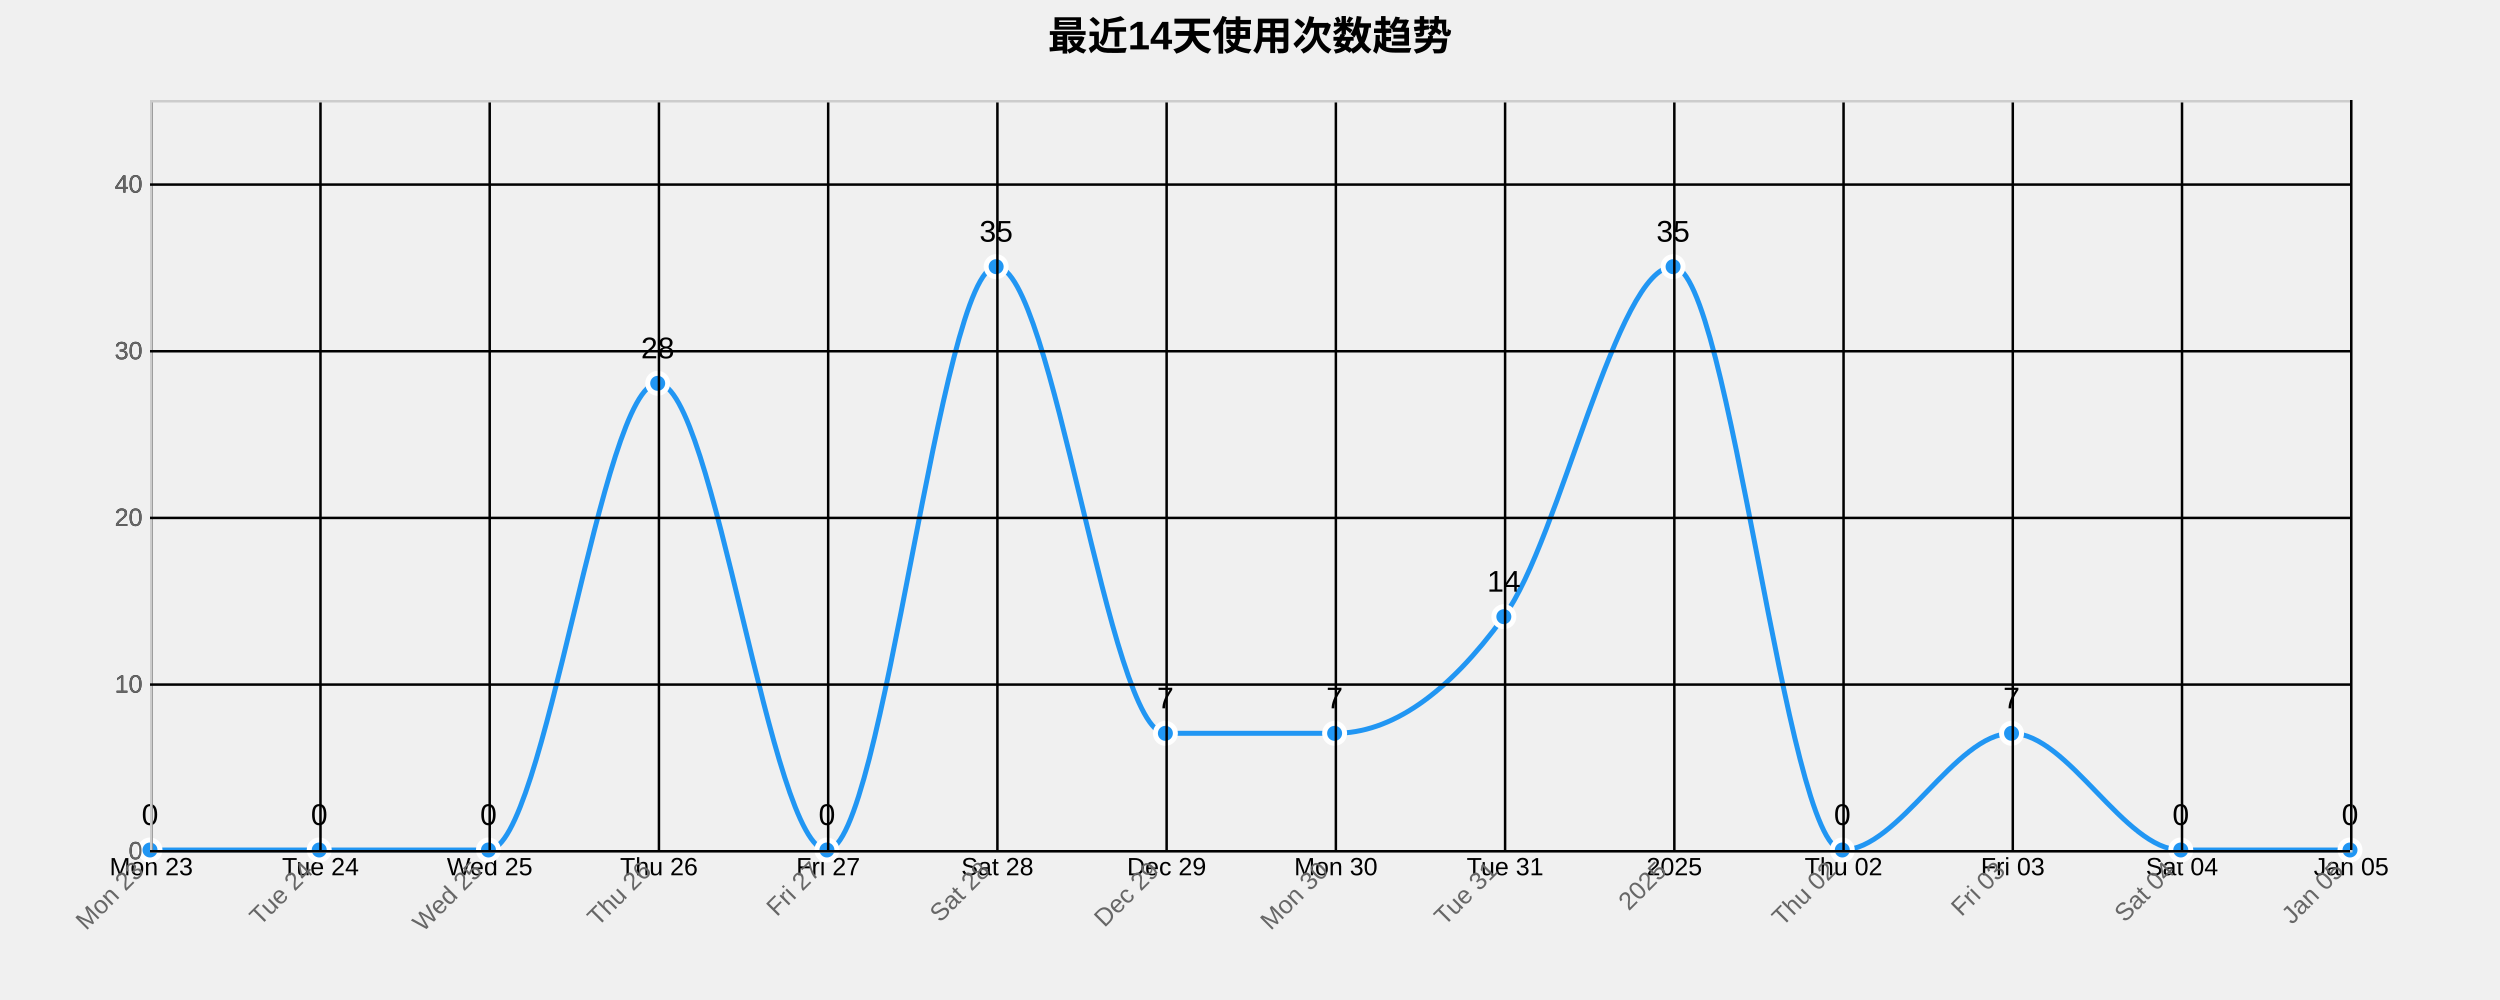
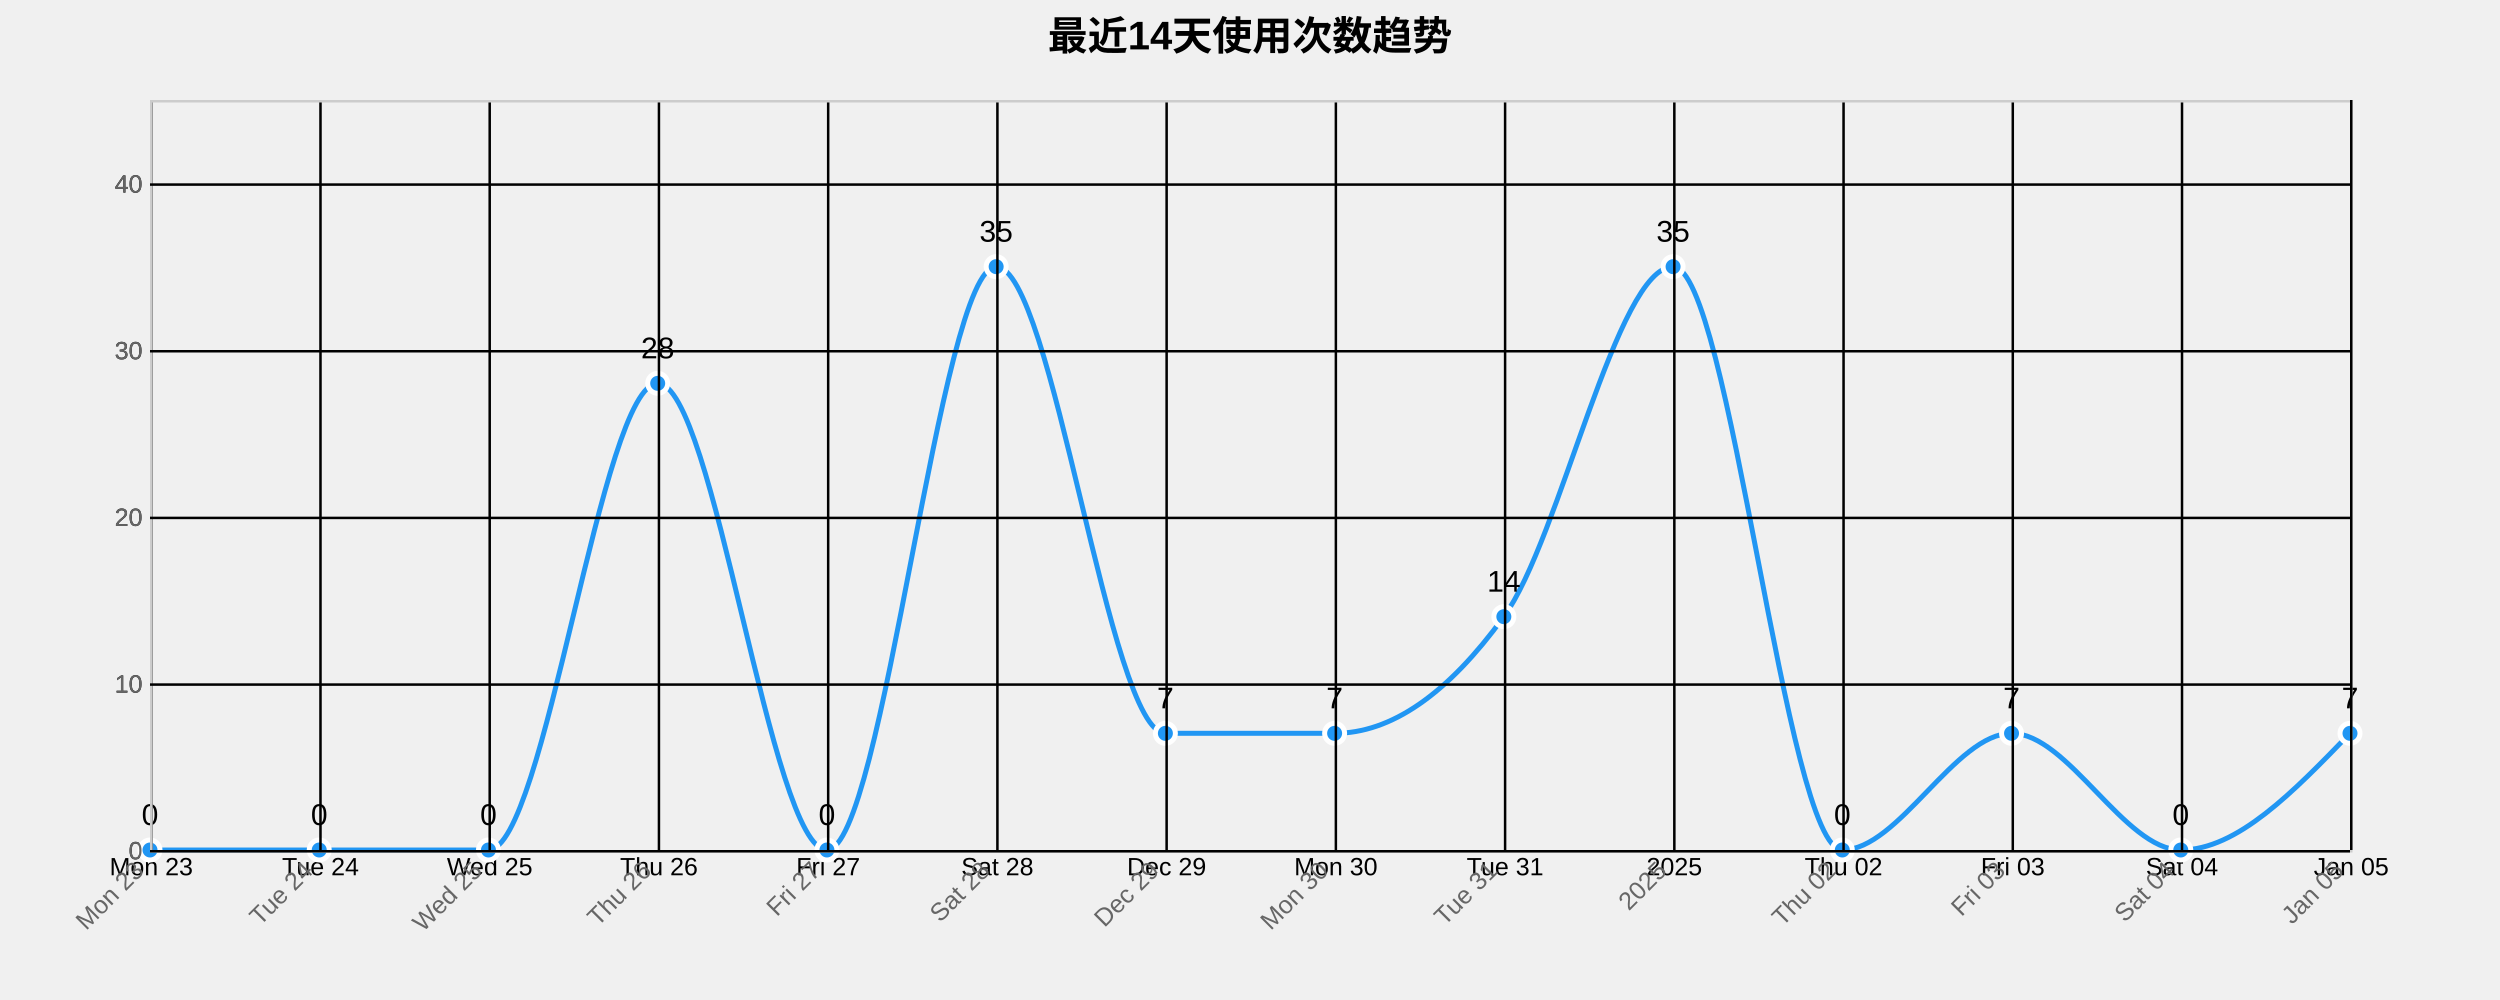
<svg xmlns="http://www.w3.org/2000/svg" width="1000" height="400">
  <g transform="translate(60,40)">
    <text x="440" y="-20" text-anchor="middle" style="font-size: 16px; font-weight: bold;">最近14天使用次数趋势</text>
    <g class="grid" transform="translate(0,300)" fill="none" font-size="10" font-family="sans-serif" text-anchor="middle">
      <path class="domain" stroke="currentColor" d="M0.5,-300V0.5H880.5V-300" />
      <g class="tick" opacity="1" transform="translate(0.5,0)">
        <line stroke="currentColor" y2="-300" />
        <text fill="currentColor" y="3" dy="0.71em">Mon 23</text>
      </g>
      <g class="tick" opacity="1" transform="translate(68.19231,0)">
        <line stroke="currentColor" y2="-300" />
        <text fill="currentColor" y="3" dy="0.71em">Tue 24</text>
      </g>
      <g class="tick" opacity="1" transform="translate(135.8846,0)">
        <line stroke="currentColor" y2="-300" />
        <text fill="currentColor" y="3" dy="0.71em">Wed 25</text>
      </g>
      <g class="tick" opacity="1" transform="translate(203.5769,0)">
        <line stroke="currentColor" y2="-300" />
        <text fill="currentColor" y="3" dy="0.71em">Thu 26</text>
      </g>
      <g class="tick" opacity="1" transform="translate(271.2692,0)">
        <line stroke="currentColor" y2="-300" />
        <text fill="currentColor" y="3" dy="0.71em">Fri 27</text>
      </g>
      <g class="tick" opacity="1" transform="translate(338.9615,0)">
        <line stroke="currentColor" y2="-300" />
        <text fill="currentColor" y="3" dy="0.71em">Sat 28</text>
      </g>
      <g class="tick" opacity="1" transform="translate(406.6538,0)">
        <line stroke="currentColor" y2="-300" />
        <text fill="currentColor" y="3" dy="0.71em">Dec 29</text>
      </g>
      <g class="tick" opacity="1" transform="translate(474.3462,0)">
        <line stroke="currentColor" y2="-300" />
        <text fill="currentColor" y="3" dy="0.71em">Mon 30</text>
      </g>
      <g class="tick" opacity="1" transform="translate(542.0385,0)">
        <line stroke="currentColor" y2="-300" />
        <text fill="currentColor" y="3" dy="0.71em">Tue 31</text>
      </g>
      <g class="tick" opacity="1" transform="translate(609.7308,0)">
        <line stroke="currentColor" y2="-300" />
        <text fill="currentColor" y="3" dy="0.71em">2025</text>
      </g>
      <g class="tick" opacity="1" transform="translate(677.4231,0)">
        <line stroke="currentColor" y2="-300" />
        <text fill="currentColor" y="3" dy="0.71em">Thu 02</text>
      </g>
      <g class="tick" opacity="1" transform="translate(745.1154,0)">
        <line stroke="currentColor" y2="-300" />
        <text fill="currentColor" y="3" dy="0.71em">Fri 03</text>
      </g>
      <g class="tick" opacity="1" transform="translate(812.8077,0)">
        <line stroke="currentColor" y2="-300" />
        <text fill="currentColor" y="3" dy="0.71em">Sat 04</text>
      </g>
      <g class="tick" opacity="1" transform="translate(880.5,0)">
        <line stroke="currentColor" y2="-300" />
        <text fill="currentColor" y="3" dy="0.71em">Jan 05</text>
      </g>
    </g>
    <g class="grid" fill="none" font-size="10" font-family="sans-serif" text-anchor="end">
      <path class="domain" stroke="currentColor" d="M880,300.5H0.5V0.5H880" />
      <g class="tick" opacity="1" transform="translate(0,300.5)">
        <line stroke="currentColor" x2="880" />
        <text fill="currentColor" x="-3" dy="0.32em">0</text>
      </g>
      <g class="tick" opacity="1" transform="translate(0,233.8333)">
        <line stroke="currentColor" x2="880" />
        <text fill="currentColor" x="-3" dy="0.32em">10</text>
      </g>
      <g class="tick" opacity="1" transform="translate(0,167.1667)">
        <line stroke="currentColor" x2="880" />
        <text fill="currentColor" x="-3" dy="0.32em">20</text>
      </g>
      <g class="tick" opacity="1" transform="translate(0,100.5)">
        <line stroke="currentColor" x2="880" />
        <text fill="currentColor" x="-3" dy="0.32em">30</text>
      </g>
      <g class="tick" opacity="1" transform="translate(0,33.83333)">
        <line stroke="currentColor" x2="880" />
        <text fill="currentColor" x="-3" dy="0.32em">40</text>
      </g>
    </g>
-     <path class="area" d="M0,300C22.564,300,45.128,300,67.692,300C90.256,300,112.821,300,135.385,300C157.949,300,180.513,113.333,203.077,113.333C225.641,113.333,248.205,300,270.769,300C293.333,300,315.897,66.667,338.462,66.667C361.026,66.667,383.59,253.333,406.154,253.333C428.718,253.333,451.282,253.333,473.846,253.333C496.41,253.333,518.974,237.778,541.538,206.667C564.103,175.556,586.667,66.667,609.231,66.667C631.795,66.667,654.359,300,676.923,300C699.487,300,722.051,253.333,744.615,253.333C767.179,253.333,789.744,300,812.308,300C834.872,300,857.436,300,880,300L880,300C857.436,300,834.872,300,812.308,300C789.744,300,767.179,300,744.615,300C722.051,300,699.487,300,676.923,300C654.359,300,631.795,300,609.231,300C586.667,300,564.103,300,541.538,300C518.974,300,496.41,300,473.846,300C451.282,300,428.718,300,406.154,300C383.59,300,361.026,300,338.462,300C315.897,300,293.333,300,270.769,300C248.205,300,225.641,300,203.077,300C180.513,300,157.949,300,135.385,300C112.821,300,90.256,300,67.692,300C45.128,300,22.564,300,0,300Z" style="fill: url(#area-gradient); opacity: 0.3;" />
-     <path class="line" d="M0,300C22.564,300,45.128,300,67.692,300C90.256,300,112.821,300,135.385,300C157.949,300,180.513,113.333,203.077,113.333C225.641,113.333,248.205,300,270.769,300C293.333,300,315.897,66.667,338.462,66.667C361.026,66.667,383.59,253.333,406.154,253.333C428.718,253.333,451.282,253.333,473.846,253.333C496.41,253.333,518.974,237.778,541.538,206.667C564.103,175.556,586.667,66.667,609.231,66.667C631.795,66.667,654.359,300,676.923,300C699.487,300,722.051,253.333,744.615,253.333C767.179,253.333,789.744,300,812.308,300C834.872,300,857.436,300,880,300" style="fill: none; stroke: #2196F3; stroke-width: 2px;" />
+     <path class="area" d="M0,300C22.564,300,45.128,300,67.692,300C90.256,300,112.821,300,135.385,300C157.949,300,180.513,113.333,203.077,113.333C225.641,113.333,248.205,300,270.769,300C293.333,300,315.897,66.667,338.462,66.667C361.026,66.667,383.59,253.333,406.154,253.333C428.718,253.333,451.282,253.333,473.846,253.333C496.41,253.333,518.974,237.778,541.538,206.667C564.103,175.556,586.667,66.667,609.231,66.667C631.795,66.667,654.359,300,676.923,300C699.487,300,722.051,253.333,744.615,253.333C767.179,253.333,789.744,300,812.308,300C834.872,300,857.436,276.667,880,253.333L880,300C857.436,300,834.872,300,812.308,300C789.744,300,767.179,300,744.615,300C722.051,300,699.487,300,676.923,300C654.359,300,631.795,300,609.231,300C586.667,300,564.103,300,541.538,300C518.974,300,496.41,300,473.846,300C451.282,300,428.718,300,406.154,300C383.59,300,361.026,300,338.462,300C315.897,300,293.333,300,270.769,300C248.205,300,225.641,300,203.077,300C180.513,300,157.949,300,135.385,300C112.821,300,90.256,300,67.692,300C45.128,300,22.564,300,0,300Z" style="fill: url(#area-gradient); opacity: 0.3;" />
+     <path class="line" d="M0,300C22.564,300,45.128,300,67.692,300C90.256,300,112.821,300,135.385,300C157.949,300,180.513,113.333,203.077,113.333C225.641,113.333,248.205,300,270.769,300C293.333,300,315.897,66.667,338.462,66.667C361.026,66.667,383.59,253.333,406.154,253.333C428.718,253.333,451.282,253.333,473.846,253.333C496.41,253.333,518.974,237.778,541.538,206.667C564.103,175.556,586.667,66.667,609.231,66.667C631.795,66.667,654.359,300,676.923,300C699.487,300,722.051,253.333,744.615,253.333C767.179,253.333,789.744,300,812.308,300C834.872,300,857.436,276.667,880,253.333" style="fill: none; stroke: #2196F3; stroke-width: 2px;" />
    <circle class="dot" cx="0" cy="300" r="4" style="fill: #2196F3; stroke: #fff; stroke-width: 2px;" />
    <circle class="dot" cx="67.692" cy="300" r="4" style="fill: #2196F3; stroke: #fff; stroke-width: 2px;" />
    <circle class="dot" cx="135.385" cy="300" r="4" style="fill: #2196F3; stroke: #fff; stroke-width: 2px;" />
    <circle class="dot" cx="203.077" cy="113.333" r="4" style="fill: #2196F3; stroke: #fff; stroke-width: 2px;" />
    <circle class="dot" cx="270.769" cy="300" r="4" style="fill: #2196F3; stroke: #fff; stroke-width: 2px;" />
    <circle class="dot" cx="338.462" cy="66.667" r="4" style="fill: #2196F3; stroke: #fff; stroke-width: 2px;" />
    <circle class="dot" cx="406.154" cy="253.333" r="4" style="fill: #2196F3; stroke: #fff; stroke-width: 2px;" />
    <circle class="dot" cx="473.846" cy="253.333" r="4" style="fill: #2196F3; stroke: #fff; stroke-width: 2px;" />
    <circle class="dot" cx="541.538" cy="206.667" r="4" style="fill: #2196F3; stroke: #fff; stroke-width: 2px;" />
    <circle class="dot" cx="609.231" cy="66.667" r="4" style="fill: #2196F3; stroke: #fff; stroke-width: 2px;" />
    <circle class="dot" cx="676.923" cy="300" r="4" style="fill: #2196F3; stroke: #fff; stroke-width: 2px;" />
    <circle class="dot" cx="744.615" cy="253.333" r="4" style="fill: #2196F3; stroke: #fff; stroke-width: 2px;" />
    <circle class="dot" cx="812.308" cy="300" r="4" style="fill: #2196F3; stroke: #fff; stroke-width: 2px;" />
-     <circle class="dot" cx="880" cy="300" r="4" style="fill: #2196F3; stroke: #fff; stroke-width: 2px;" />
+     <circle class="dot" cx="880" cy="253.333" r="4" style="fill: #2196F3; stroke: #fff; stroke-width: 2px;" />
    <text class="label" x="0" y="290" text-anchor="middle" style="font-size: 12px;">0</text>
    <text class="label" x="67.692" y="290" text-anchor="middle" style="font-size: 12px;">0</text>
    <text class="label" x="135.385" y="290" text-anchor="middle" style="font-size: 12px;">0</text>
    <text class="label" x="203.077" y="103.333" text-anchor="middle" style="font-size: 12px;">28</text>
    <text class="label" x="270.769" y="290" text-anchor="middle" style="font-size: 12px;">0</text>
    <text class="label" x="338.462" y="56.667" text-anchor="middle" style="font-size: 12px;">35</text>
    <text class="label" x="406.154" y="243.333" text-anchor="middle" style="font-size: 12px;">7</text>
    <text class="label" x="473.846" y="243.333" text-anchor="middle" style="font-size: 12px;">7</text>
    <text class="label" x="541.538" y="196.667" text-anchor="middle" style="font-size: 12px;">14</text>
    <text class="label" x="609.231" y="56.667" text-anchor="middle" style="font-size: 12px;">35</text>
    <text class="label" x="676.923" y="290" text-anchor="middle" style="font-size: 12px;">0</text>
    <text class="label" x="744.615" y="243.333" text-anchor="middle" style="font-size: 12px;">7</text>
    <text class="label" x="812.308" y="290" text-anchor="middle" style="font-size: 12px;">0</text>
-     <text class="label" x="880" y="290" text-anchor="middle" style="font-size: 12px;">0</text>
+     <text class="label" x="880" y="243.333" text-anchor="middle" style="font-size: 12px;">7</text>
    <g class="x-axis" transform="translate(0,300)" fill="none" font-size="10" font-family="sans-serif" text-anchor="middle">
      <path class="domain" stroke="currentColor" d="M0.5,-300V0.5H880.5V-300" />
      <g class="tick" opacity="1" transform="translate(0.5,0)">
        <line stroke="currentColor" y2="-300" />
        <text fill="currentColor" y="3" dy=".15em" style="text-anchor: end;" dx="-.8em" transform="rotate(-45)">Mon 23</text>
      </g>
      <g class="tick" opacity="1" transform="translate(68.19231,0)">
        <line stroke="currentColor" y2="-300" />
        <text fill="currentColor" y="3" dy=".15em" style="text-anchor: end;" dx="-.8em" transform="rotate(-45)">Tue 24</text>
      </g>
      <g class="tick" opacity="1" transform="translate(135.8846,0)">
        <line stroke="currentColor" y2="-300" />
        <text fill="currentColor" y="3" dy=".15em" style="text-anchor: end;" dx="-.8em" transform="rotate(-45)">Wed 25</text>
      </g>
      <g class="tick" opacity="1" transform="translate(203.5769,0)">
        <line stroke="currentColor" y2="-300" />
        <text fill="currentColor" y="3" dy=".15em" style="text-anchor: end;" dx="-.8em" transform="rotate(-45)">Thu 26</text>
      </g>
      <g class="tick" opacity="1" transform="translate(271.2692,0)">
        <line stroke="currentColor" y2="-300" />
        <text fill="currentColor" y="3" dy=".15em" style="text-anchor: end;" dx="-.8em" transform="rotate(-45)">Fri 27</text>
      </g>
      <g class="tick" opacity="1" transform="translate(338.9615,0)">
        <line stroke="currentColor" y2="-300" />
        <text fill="currentColor" y="3" dy=".15em" style="text-anchor: end;" dx="-.8em" transform="rotate(-45)">Sat 28</text>
      </g>
      <g class="tick" opacity="1" transform="translate(406.6538,0)">
        <line stroke="currentColor" y2="-300" />
        <text fill="currentColor" y="3" dy=".15em" style="text-anchor: end;" dx="-.8em" transform="rotate(-45)">Dec 29</text>
      </g>
      <g class="tick" opacity="1" transform="translate(474.3462,0)">
        <line stroke="currentColor" y2="-300" />
        <text fill="currentColor" y="3" dy=".15em" style="text-anchor: end;" dx="-.8em" transform="rotate(-45)">Mon 30</text>
      </g>
      <g class="tick" opacity="1" transform="translate(542.0385,0)">
        <line stroke="currentColor" y2="-300" />
        <text fill="currentColor" y="3" dy=".15em" style="text-anchor: end;" dx="-.8em" transform="rotate(-45)">Tue 31</text>
      </g>
      <g class="tick" opacity="1" transform="translate(609.7308,0)">
        <line stroke="currentColor" y2="-300" />
        <text fill="currentColor" y="3" dy=".15em" style="text-anchor: end;" dx="-.8em" transform="rotate(-45)">2025</text>
      </g>
      <g class="tick" opacity="1" transform="translate(677.4231,0)">
        <line stroke="currentColor" y2="-300" />
        <text fill="currentColor" y="3" dy=".15em" style="text-anchor: end;" dx="-.8em" transform="rotate(-45)">Thu 02</text>
      </g>
      <g class="tick" opacity="1" transform="translate(745.1154,0)">
        <line stroke="currentColor" y2="-300" />
        <text fill="currentColor" y="3" dy=".15em" style="text-anchor: end;" dx="-.8em" transform="rotate(-45)">Fri 03</text>
      </g>
      <g class="tick" opacity="1" transform="translate(812.8077,0)">
        <line stroke="currentColor" y2="-300" />
        <text fill="currentColor" y="3" dy=".15em" style="text-anchor: end;" dx="-.8em" transform="rotate(-45)">Sat 04</text>
      </g>
      <g class="tick" opacity="1" transform="translate(880.5,0)">
        <line stroke="currentColor" y2="-300" />
        <text fill="currentColor" y="3" dy=".15em" style="text-anchor: end;" dx="-.8em" transform="rotate(-45)">Jan 05</text>
      </g>
    </g>
    <g class="y-axis" fill="none" font-size="10" font-family="sans-serif" text-anchor="end">
      <path class="domain" stroke="currentColor" d="M880,300.5H0.5V0.5H880" />
      <g class="tick" opacity="1" transform="translate(0,300.5)">
        <line stroke="currentColor" x2="880" />
        <text fill="currentColor" x="-3" dy="0.32em">0</text>
      </g>
      <g class="tick" opacity="1" transform="translate(0,233.8333)">
        <line stroke="currentColor" x2="880" />
        <text fill="currentColor" x="-3" dy="0.32em">10</text>
      </g>
      <g class="tick" opacity="1" transform="translate(0,167.1667)">
        <line stroke="currentColor" x2="880" />
        <text fill="currentColor" x="-3" dy="0.32em">20</text>
      </g>
      <g class="tick" opacity="1" transform="translate(0,100.5)">
        <line stroke="currentColor" x2="880" />
        <text fill="currentColor" x="-3" dy="0.32em">30</text>
      </g>
      <g class="tick" opacity="1" transform="translate(0,33.83333)">
        <line stroke="currentColor" x2="880" />
        <text fill="currentColor" x="-3" dy="0.32em">40</text>
      </g>
    </g>
    <style>
    .grid line {
      stroke: #e0e0e0;
      stroke-opacity: 0.7;
      shape-rendering: crispEdges;
    }
    .grid path {
      stroke-width: 0;
    }
    .dot:hover {
      r: 6;
    }
    text {
      font-family: Arial, sans-serif;
    }
    .x-axis path, .y-axis path {
      stroke: #ccc;
    }
    .x-axis text, .y-axis text {
      fill: #666;
    }
  </style>
  </g>
</svg>
